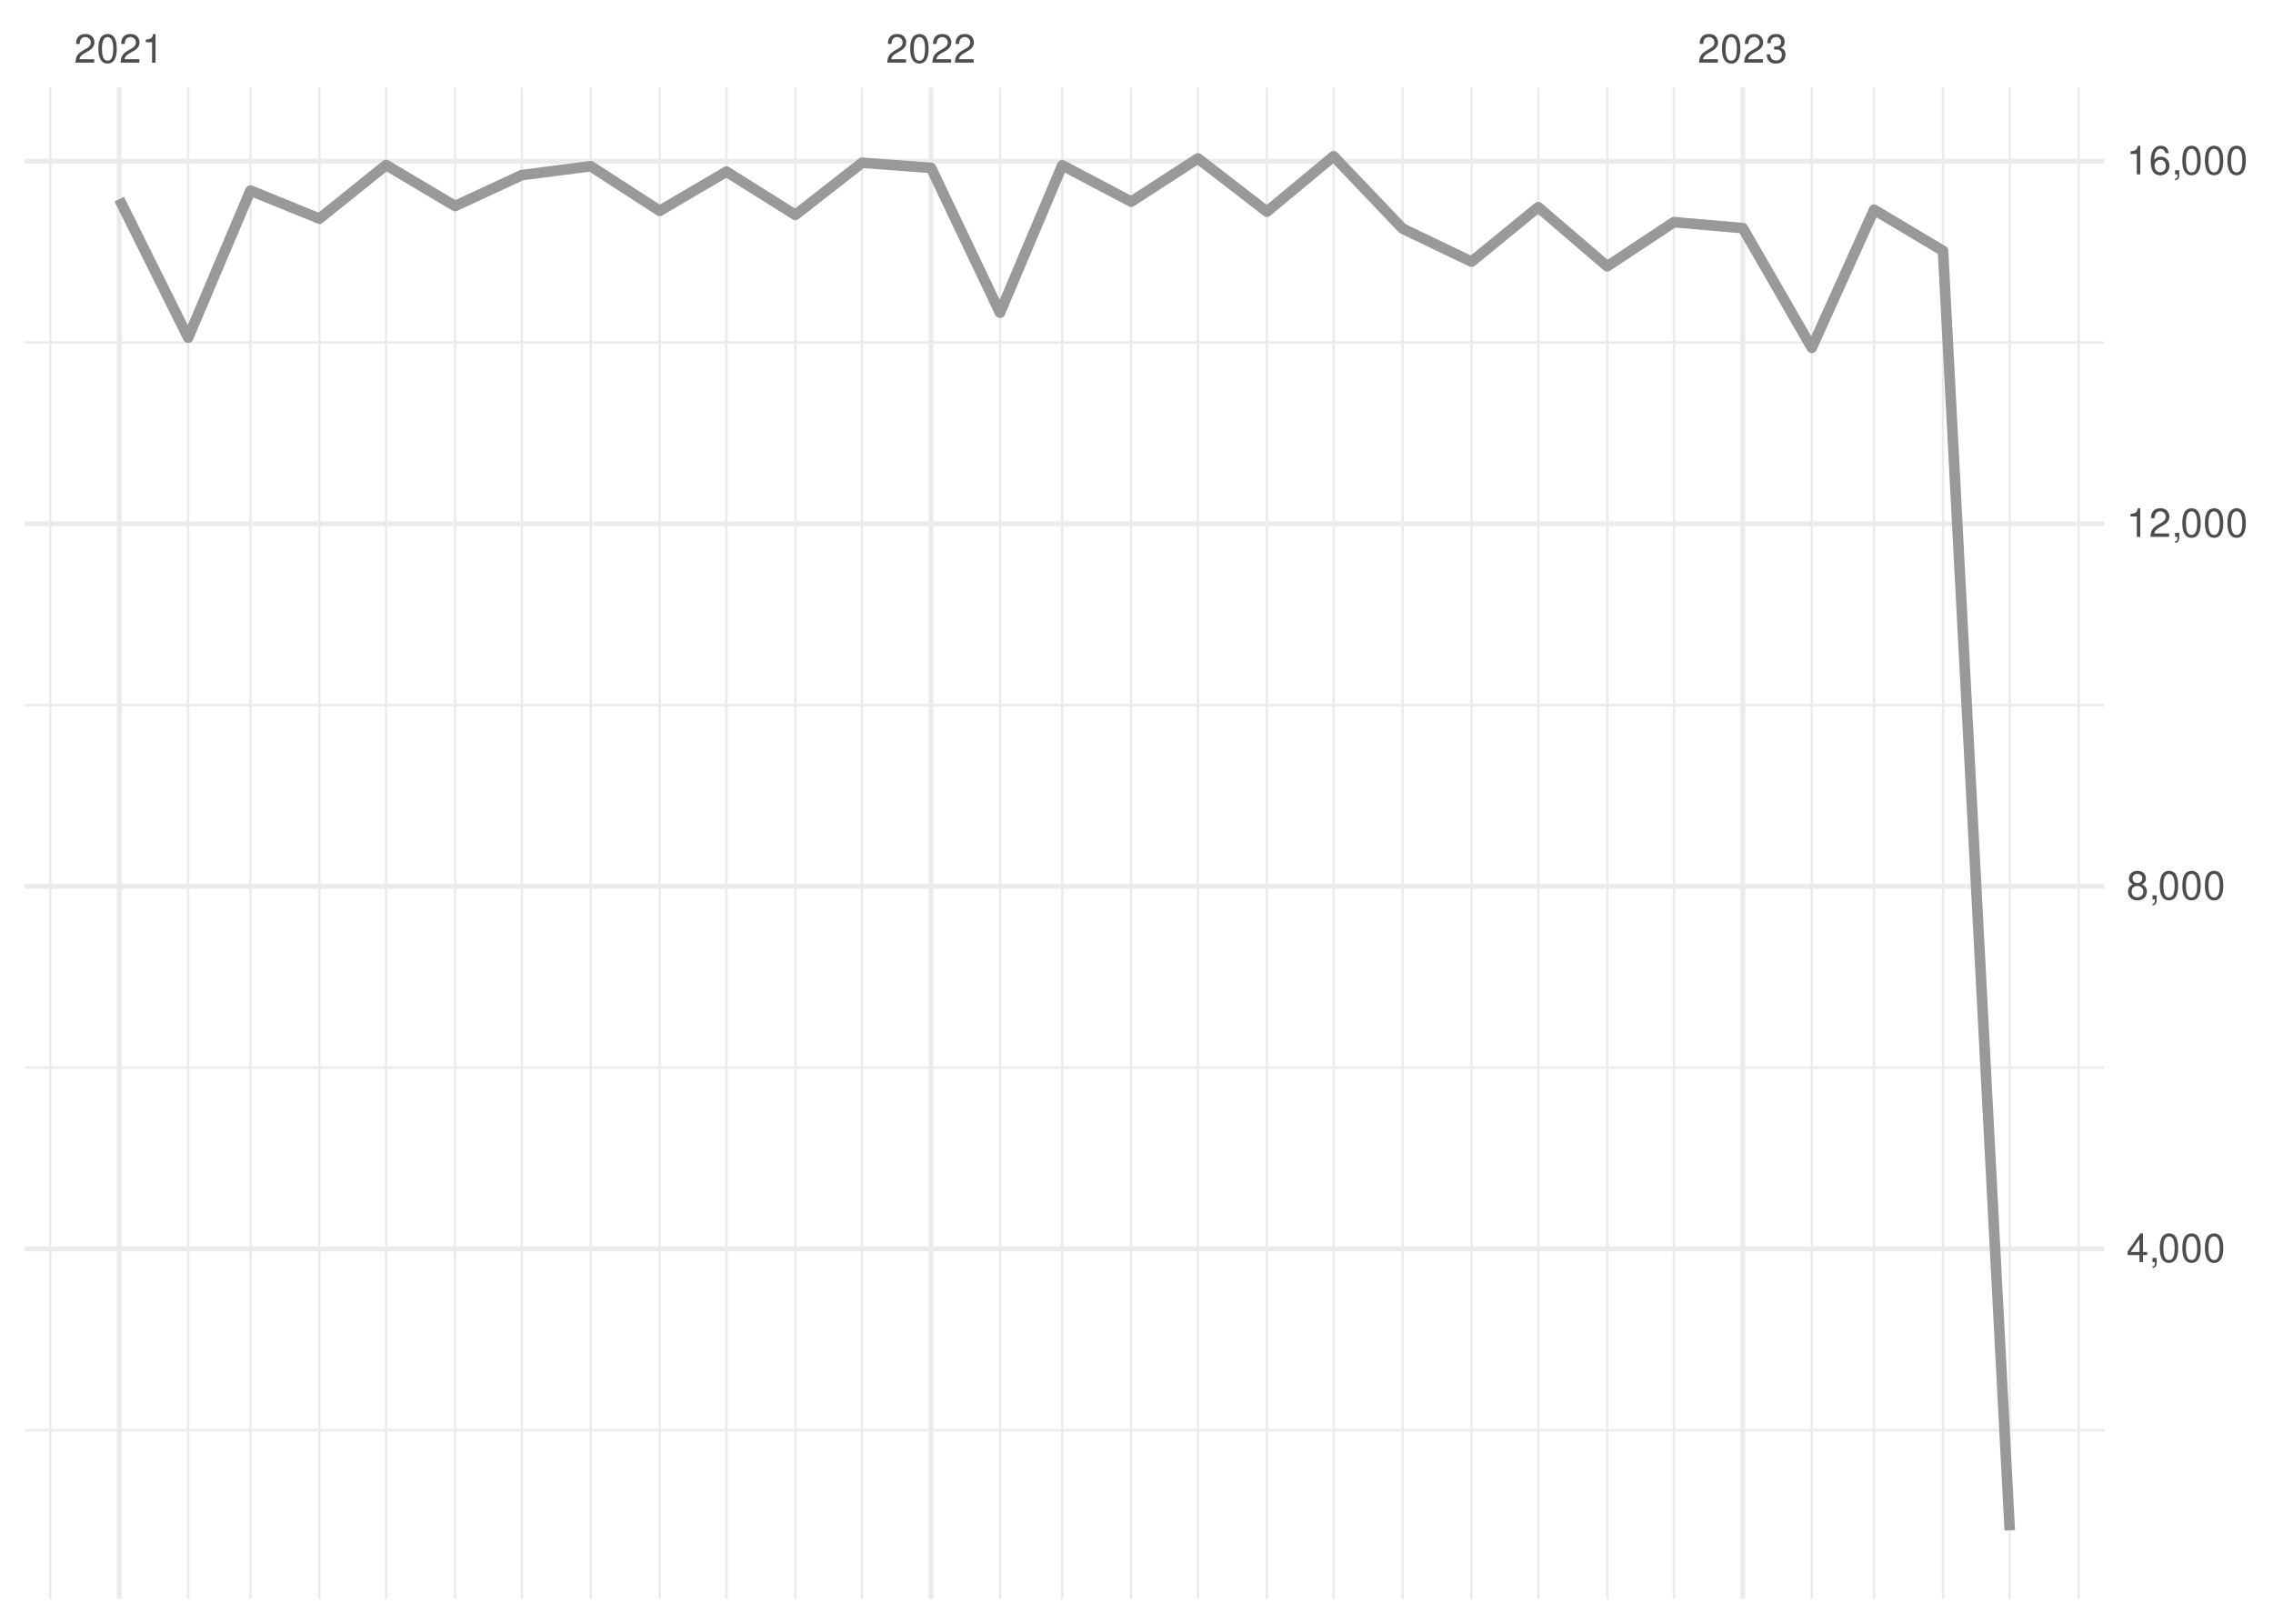
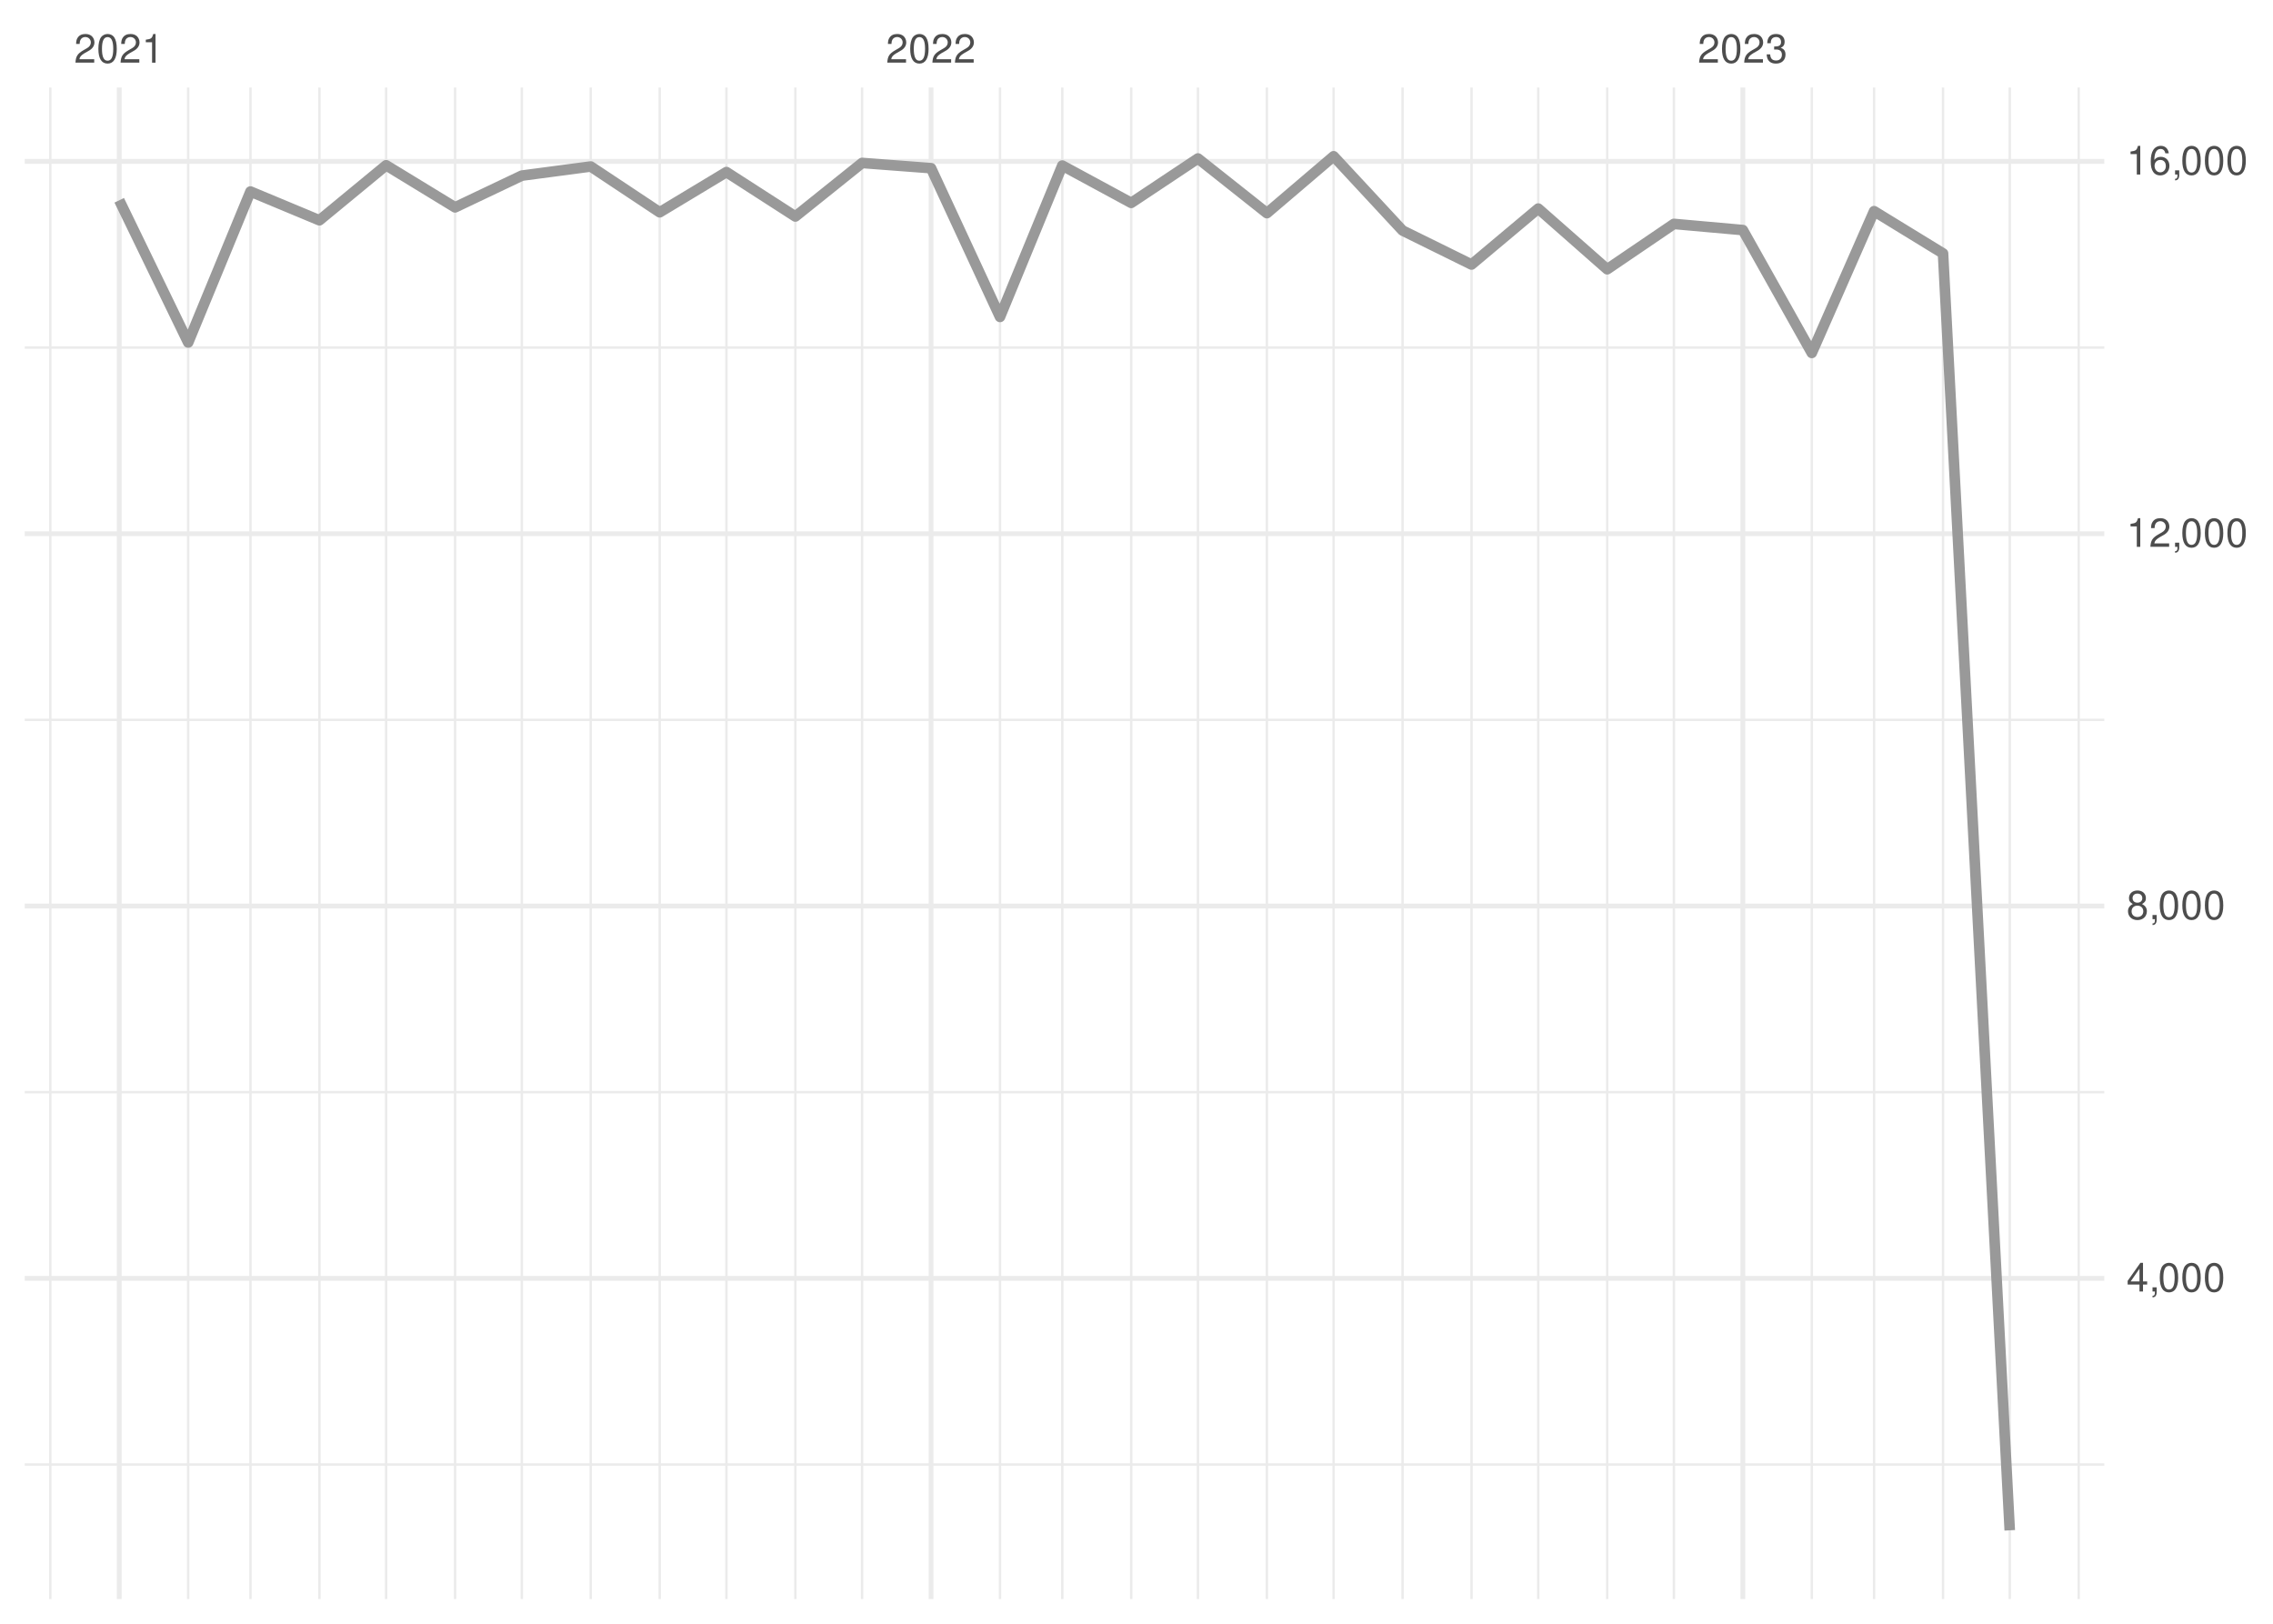
<svg xmlns="http://www.w3.org/2000/svg" xmlns:xlink="http://www.w3.org/1999/xlink" width="504pt" height="360pt" viewBox="0 0 504 360" version="1.1">
  <defs>
    <g>
      <symbol overflow="visible" id="glyph0-0">
        <path style="stroke:none;" d="" />
      </symbol>
      <symbol overflow="visible" id="glyph0-1">
        <path style="stroke:none;" d="M 4.453 -0.766 L 1.172 -0.766 C 1.25 -1.297 1.531 -1.625 2.297 -2.094 L 3.172 -2.594 C 4.047 -3.062 4.5 -3.719 4.5 -4.5 C 4.5 -5.031 4.281 -5.531 3.922 -5.875 C 3.547 -6.203 3.094 -6.359 2.5 -6.359 C 1.703 -6.359 1.125 -6.078 0.781 -5.531 C 0.547 -5.203 0.453 -4.797 0.438 -4.156 L 1.219 -4.156 C 1.234 -4.594 1.297 -4.844 1.406 -5.062 C 1.594 -5.438 2 -5.688 2.469 -5.688 C 3.172 -5.688 3.703 -5.172 3.703 -4.484 C 3.703 -3.969 3.406 -3.531 2.859 -3.219 L 2.047 -2.75 C 0.75 -2 0.375 -1.406 0.297 -0.016 L 4.453 -0.016 Z M 4.453 -0.766 " />
      </symbol>
      <symbol overflow="visible" id="glyph0-2">
        <path style="stroke:none;" d="M 2.422 -6.359 C 1.844 -6.359 1.312 -6.094 0.984 -5.672 C 0.578 -5.109 0.375 -4.25 0.375 -3.078 C 0.375 -0.938 1.078 0.203 2.422 0.203 C 3.734 0.203 4.453 -0.938 4.453 -3.031 C 4.453 -4.25 4.266 -5.078 3.859 -5.672 C 3.531 -6.109 3.016 -6.359 2.422 -6.359 Z M 2.422 -5.672 C 3.25 -5.672 3.672 -4.828 3.672 -3.094 C 3.672 -1.281 3.266 -0.438 2.406 -0.438 C 1.578 -0.438 1.172 -1.312 1.172 -3.062 C 1.172 -4.828 1.578 -5.672 2.422 -5.672 Z M 2.422 -5.672 " />
      </symbol>
      <symbol overflow="visible" id="glyph0-3">
        <path style="stroke:none;" d="M 2.281 -4.531 L 2.281 0 L 3.047 0 L 3.047 -6.359 L 2.547 -6.359 C 2.266 -5.391 2.094 -5.25 0.891 -5.094 L 0.891 -4.531 Z M 2.281 -4.531 " />
      </symbol>
      <symbol overflow="visible" id="glyph0-4">
        <path style="stroke:none;" d="M 1.938 -2.922 L 2.359 -2.922 C 3.203 -2.922 3.656 -2.531 3.656 -1.766 C 3.656 -0.969 3.172 -0.484 2.375 -0.484 C 1.516 -0.484 1.109 -0.922 1.062 -1.844 L 0.281 -1.844 C 0.312 -1.344 0.406 -1 0.547 -0.719 C 0.875 -0.109 1.484 0.203 2.344 0.203 C 3.625 0.203 4.453 -0.578 4.453 -1.781 C 4.453 -2.594 4.141 -3.031 3.391 -3.297 C 3.969 -3.531 4.266 -3.969 4.266 -4.609 C 4.266 -5.703 3.547 -6.359 2.359 -6.359 C 1.109 -6.359 0.438 -5.656 0.406 -4.312 L 1.188 -4.312 C 1.203 -4.703 1.234 -4.922 1.328 -5.109 C 1.5 -5.469 1.891 -5.688 2.375 -5.688 C 3.062 -5.688 3.469 -5.266 3.469 -4.578 C 3.469 -4.141 3.312 -3.859 2.969 -3.719 C 2.766 -3.625 2.484 -3.594 1.938 -3.578 Z M 1.938 -2.922 " />
      </symbol>
      <symbol overflow="visible" id="glyph0-5">
        <path style="stroke:none;" d="M 2.875 -1.547 L 2.875 0 L 3.656 0 L 3.656 -1.547 L 4.578 -1.547 L 4.578 -2.234 L 3.656 -2.234 L 3.656 -6.359 L 3.078 -6.359 L 0.25 -2.359 L 0.25 -1.547 Z M 2.875 -2.234 L 0.922 -2.234 L 2.875 -5.047 Z M 2.875 -2.234 " />
      </symbol>
      <symbol overflow="visible" id="glyph0-6">
        <path style="stroke:none;" d="M 0.766 -0.922 L 0.766 0 L 1.297 0 L 1.297 0.156 C 1.297 0.766 1.172 0.938 0.766 0.953 L 0.766 1.297 C 1.344 1.312 1.688 0.891 1.688 0.141 L 1.688 -0.922 Z M 0.766 -0.922 " />
      </symbol>
      <symbol overflow="visible" id="glyph0-7">
        <path style="stroke:none;" d="M 3.438 -3.359 C 4.094 -3.75 4.297 -4.062 4.297 -4.656 C 4.297 -5.672 3.531 -6.359 2.422 -6.359 C 1.312 -6.359 0.547 -5.672 0.547 -4.672 C 0.547 -4.062 0.75 -3.75 1.391 -3.359 C 0.672 -2.984 0.328 -2.469 0.328 -1.766 C 0.328 -0.609 1.172 0.203 2.422 0.203 C 3.656 0.203 4.516 -0.609 4.516 -1.766 C 4.516 -2.469 4.156 -2.984 3.438 -3.359 Z M 2.422 -5.672 C 3.078 -5.672 3.5 -5.281 3.5 -4.641 C 3.5 -4.047 3.062 -3.656 2.422 -3.656 C 1.766 -3.656 1.344 -4.047 1.344 -4.656 C 1.344 -5.281 1.766 -5.672 2.422 -5.672 Z M 2.422 -3 C 3.188 -3 3.719 -2.484 3.719 -1.75 C 3.719 -0.984 3.203 -0.484 2.406 -0.484 C 1.641 -0.484 1.125 -1 1.125 -1.734 C 1.125 -2.5 1.641 -3 2.422 -3 Z M 2.422 -3 " />
      </symbol>
      <symbol overflow="visible" id="glyph0-8">
        <path style="stroke:none;" d="M 4.375 -4.703 C 4.234 -5.75 3.562 -6.359 2.609 -6.359 C 1.922 -6.359 1.312 -6.031 0.938 -5.453 C 0.547 -4.828 0.375 -4.062 0.375 -2.906 C 0.375 -1.828 0.531 -1.156 0.906 -0.594 C 1.234 -0.078 1.781 0.203 2.469 0.203 C 3.656 0.203 4.516 -0.688 4.516 -1.922 C 4.516 -3.094 3.719 -3.922 2.609 -3.922 C 1.984 -3.922 1.5 -3.688 1.172 -3.234 C 1.172 -4.797 1.672 -5.672 2.562 -5.672 C 3.109 -5.672 3.484 -5.328 3.609 -4.703 Z M 2.5 -3.234 C 3.25 -3.234 3.719 -2.703 3.719 -1.859 C 3.719 -1.062 3.188 -0.484 2.484 -0.484 C 1.766 -0.484 1.219 -1.094 1.219 -1.906 C 1.219 -2.688 1.734 -3.234 2.5 -3.234 Z M 2.5 -3.234 " />
      </symbol>
    </g>
    <clipPath id="clip1">
-       <path d="M 5.48 316 L 466.59 316 L 466.59 318 L 5.48 318 Z M 5.48 316 " />
+       <path d="M 5.48 324 L 466.59 324 L 466.59 325 L 5.48 325 Z M 5.48 324 " />
    </clipPath>
    <clipPath id="clip2">
-       <path d="M 5.48 236 L 466.59 236 L 466.59 237 L 5.48 237 Z M 5.48 236 " />
+       <path d="M 5.48 241 L 466.59 241 L 466.59 243 L 5.48 243 Z M 5.48 241 " />
    </clipPath>
    <clipPath id="clip3">
-       <path d="M 5.48 156 L 466.59 156 L 466.59 157 L 5.48 157 Z M 5.48 156 " />
+       <path d="M 5.48 159 L 466.59 159 L 466.59 160 L 5.48 160 Z M 5.48 159 " />
    </clipPath>
    <clipPath id="clip4">
-       <path d="M 5.48 75 L 466.59 75 L 466.59 77 L 5.48 77 Z M 5.48 75 " />
+       <path d="M 5.48 76 L 466.59 76 L 466.59 78 L 5.48 78 Z M 5.48 76 " />
    </clipPath>
    <clipPath id="clip5">
      <path d="M 10 19.41 L 12 19.41 L 12 354.52 L 10 354.52 Z M 10 19.41 " />
    </clipPath>
    <clipPath id="clip6">
      <path d="M 41 19.41 L 42 19.41 L 42 354.52 L 41 354.52 Z M 41 19.41 " />
    </clipPath>
    <clipPath id="clip7">
      <path d="M 55 19.41 L 56 19.41 L 56 354.52 L 55 354.52 Z M 55 19.41 " />
    </clipPath>
    <clipPath id="clip8">
      <path d="M 70 19.41 L 72 19.41 L 72 354.52 L 70 354.52 Z M 70 19.41 " />
    </clipPath>
    <clipPath id="clip9">
      <path d="M 85 19.41 L 86 19.41 L 86 354.52 L 85 354.52 Z M 85 19.41 " />
    </clipPath>
    <clipPath id="clip10">
      <path d="M 100 19.41 L 102 19.41 L 102 354.52 L 100 354.52 Z M 100 19.41 " />
    </clipPath>
    <clipPath id="clip11">
      <path d="M 115 19.41 L 116 19.41 L 116 354.52 L 115 354.52 Z M 115 19.41 " />
    </clipPath>
    <clipPath id="clip12">
      <path d="M 130 19.41 L 132 19.41 L 132 354.52 L 130 354.52 Z M 130 19.41 " />
    </clipPath>
    <clipPath id="clip13">
      <path d="M 146 19.41 L 147 19.41 L 147 354.52 L 146 354.52 Z M 146 19.41 " />
    </clipPath>
    <clipPath id="clip14">
      <path d="M 160 19.41 L 162 19.41 L 162 354.52 L 160 354.52 Z M 160 19.41 " />
    </clipPath>
    <clipPath id="clip15">
      <path d="M 176 19.41 L 177 19.41 L 177 354.52 L 176 354.52 Z M 176 19.41 " />
    </clipPath>
    <clipPath id="clip16">
      <path d="M 190 19.41 L 192 19.41 L 192 354.52 L 190 354.52 Z M 190 19.41 " />
    </clipPath>
    <clipPath id="clip17">
      <path d="M 221 19.41 L 222 19.41 L 222 354.52 L 221 354.52 Z M 221 19.41 " />
    </clipPath>
    <clipPath id="clip18">
      <path d="M 235 19.41 L 236 19.41 L 236 354.52 L 235 354.52 Z M 235 19.41 " />
    </clipPath>
    <clipPath id="clip19">
      <path d="M 250 19.41 L 252 19.41 L 252 354.52 L 250 354.52 Z M 250 19.41 " />
    </clipPath>
    <clipPath id="clip20">
      <path d="M 265 19.41 L 266 19.41 L 266 354.52 L 265 354.52 Z M 265 19.41 " />
    </clipPath>
    <clipPath id="clip21">
      <path d="M 280 19.41 L 282 19.41 L 282 354.52 L 280 354.52 Z M 280 19.41 " />
    </clipPath>
    <clipPath id="clip22">
      <path d="M 295 19.41 L 296 19.41 L 296 354.52 L 295 354.52 Z M 295 19.41 " />
    </clipPath>
    <clipPath id="clip23">
      <path d="M 310 19.41 L 312 19.41 L 312 354.52 L 310 354.52 Z M 310 19.41 " />
    </clipPath>
    <clipPath id="clip24">
      <path d="M 326 19.41 L 327 19.41 L 327 354.52 L 326 354.52 Z M 326 19.41 " />
    </clipPath>
    <clipPath id="clip25">
      <path d="M 340 19.41 L 342 19.41 L 342 354.52 L 340 354.52 Z M 340 19.41 " />
    </clipPath>
    <clipPath id="clip26">
      <path d="M 356 19.41 L 357 19.41 L 357 354.52 L 356 354.52 Z M 356 19.41 " />
    </clipPath>
    <clipPath id="clip27">
      <path d="M 370 19.41 L 372 19.41 L 372 354.52 L 370 354.52 Z M 370 19.41 " />
    </clipPath>
    <clipPath id="clip28">
      <path d="M 401 19.41 L 403 19.41 L 403 354.52 L 401 354.52 Z M 401 19.41 " />
    </clipPath>
    <clipPath id="clip29">
      <path d="M 415 19.41 L 416 19.41 L 416 354.52 L 415 354.52 Z M 415 19.41 " />
    </clipPath>
    <clipPath id="clip30">
      <path d="M 430 19.41 L 432 19.41 L 432 354.52 L 430 354.52 Z M 430 19.41 " />
    </clipPath>
    <clipPath id="clip31">
      <path d="M 445 19.41 L 446 19.41 L 446 354.52 L 445 354.52 Z M 445 19.41 " />
    </clipPath>
    <clipPath id="clip32">
      <path d="M 460 19.41 L 462 19.41 L 462 354.52 L 460 354.52 Z M 460 19.41 " />
    </clipPath>
    <clipPath id="clip33">
-       <path d="M 5.48 276 L 466.59 276 L 466.59 278 L 5.48 278 Z M 5.48 276 " />
+       <path d="M 5.48 282 L 466.59 282 L 466.59 284 L 5.48 284 Z M 5.48 282 " />
    </clipPath>
    <clipPath id="clip34">
-       <path d="M 5.48 195 L 466.59 195 L 466.59 198 L 5.48 198 Z M 5.48 195 " />
+       <path d="M 5.48 200 L 466.59 200 L 466.59 202 L 5.48 202 Z M 5.48 200 " />
    </clipPath>
    <clipPath id="clip35">
-       <path d="M 5.48 115 L 466.59 115 L 466.59 117 L 5.48 117 Z M 5.48 115 " />
+       <path d="M 5.48 117 L 466.59 117 L 466.59 119 L 5.48 119 Z M 5.48 117 " />
    </clipPath>
    <clipPath id="clip36">
      <path d="M 5.48 35 L 466.59 35 L 466.59 37 L 5.48 37 Z M 5.48 35 " />
    </clipPath>
    <clipPath id="clip37">
      <path d="M 25 19.41 L 27 19.41 L 27 354.52 L 25 354.52 Z M 25 19.41 " />
    </clipPath>
    <clipPath id="clip38">
      <path d="M 205 19.41 L 207 19.41 L 207 354.52 L 205 354.52 Z M 205 19.41 " />
    </clipPath>
    <clipPath id="clip39">
      <path d="M 385 19.41 L 387 19.41 L 387 354.52 L 385 354.52 Z M 385 19.41 " />
    </clipPath>
  </defs>
  <g id="surface26">
    <rect x="0" y="0" width="504" height="360" style="fill:rgb(100%,100%,100%);fill-opacity:1;stroke:none;" />
    <g clip-path="url(#clip1)" clip-rule="nonzero">
-       <path style="fill:none;stroke-width:0.533;stroke-linecap:butt;stroke-linejoin:round;stroke:rgb(92.157%,92.157%,92.157%);stroke-opacity:1;stroke-miterlimit:10;" d="M 5.48 317.082 L 466.59 317.082 " />
+       <path style="fill:none;stroke-width:0.533;stroke-linecap:butt;stroke-linejoin:round;stroke:rgb(92.157%,92.157%,92.157%);stroke-opacity:1;stroke-miterlimit:10;" d="M 5.48 324.699 L 466.59 324.699 " />
    </g>
    <g clip-path="url(#clip2)" clip-rule="nonzero">
-       <path style="fill:none;stroke-width:0.533;stroke-linecap:butt;stroke-linejoin:round;stroke:rgb(92.157%,92.157%,92.157%);stroke-opacity:1;stroke-miterlimit:10;" d="M 5.48 236.703 L 466.59 236.703 " />
+       <path style="fill:none;stroke-width:0.533;stroke-linecap:butt;stroke-linejoin:round;stroke:rgb(92.157%,92.157%,92.157%);stroke-opacity:1;stroke-miterlimit:10;" d="M 5.48 242.148 L 466.59 242.148 " />
    </g>
    <g clip-path="url(#clip3)" clip-rule="nonzero">
-       <path style="fill:none;stroke-width:0.533;stroke-linecap:butt;stroke-linejoin:round;stroke:rgb(92.157%,92.157%,92.157%);stroke-opacity:1;stroke-miterlimit:10;" d="M 5.48 156.32 L 466.59 156.32 " />
+       <path style="fill:none;stroke-width:0.533;stroke-linecap:butt;stroke-linejoin:round;stroke:rgb(92.157%,92.157%,92.157%);stroke-opacity:1;stroke-miterlimit:10;" d="M 5.48 159.602 L 466.59 159.602 " />
    </g>
    <g clip-path="url(#clip4)" clip-rule="nonzero">
-       <path style="fill:none;stroke-width:0.533;stroke-linecap:butt;stroke-linejoin:round;stroke:rgb(92.157%,92.157%,92.157%);stroke-opacity:1;stroke-miterlimit:10;" d="M 5.48 75.938 L 466.59 75.938 " />
+       <path style="fill:none;stroke-width:0.533;stroke-linecap:butt;stroke-linejoin:round;stroke:rgb(92.157%,92.157%,92.157%);stroke-opacity:1;stroke-miterlimit:10;" d="M 5.48 77.051 L 466.59 77.051 " />
    </g>
    <g clip-path="url(#clip5)" clip-rule="nonzero">
      <path style="fill:none;stroke-width:0.533;stroke-linecap:butt;stroke-linejoin:round;stroke:rgb(92.157%,92.157%,92.157%);stroke-opacity:1;stroke-miterlimit:10;" d="M 11.152 354.52 L 11.152 19.41 " />
    </g>
    <g clip-path="url(#clip6)" clip-rule="nonzero">
      <path style="fill:none;stroke-width:0.533;stroke-linecap:butt;stroke-linejoin:round;stroke:rgb(92.157%,92.157%,92.157%);stroke-opacity:1;stroke-miterlimit:10;" d="M 41.727 354.52 L 41.727 19.41 " />
    </g>
    <g clip-path="url(#clip7)" clip-rule="nonzero">
      <path style="fill:none;stroke-width:0.533;stroke-linecap:butt;stroke-linejoin:round;stroke:rgb(92.157%,92.157%,92.157%);stroke-opacity:1;stroke-miterlimit:10;" d="M 55.535 354.52 L 55.535 19.41 " />
    </g>
    <g clip-path="url(#clip8)" clip-rule="nonzero">
      <path style="fill:none;stroke-width:0.533;stroke-linecap:butt;stroke-linejoin:round;stroke:rgb(92.157%,92.157%,92.157%);stroke-opacity:1;stroke-miterlimit:10;" d="M 70.824 354.52 L 70.824 19.41 " />
    </g>
    <g clip-path="url(#clip9)" clip-rule="nonzero">
      <path style="fill:none;stroke-width:0.533;stroke-linecap:butt;stroke-linejoin:round;stroke:rgb(92.157%,92.157%,92.157%);stroke-opacity:1;stroke-miterlimit:10;" d="M 85.617 354.52 L 85.617 19.41 " />
    </g>
    <g clip-path="url(#clip10)" clip-rule="nonzero">
      <path style="fill:none;stroke-width:0.533;stroke-linecap:butt;stroke-linejoin:round;stroke:rgb(92.157%,92.157%,92.157%);stroke-opacity:1;stroke-miterlimit:10;" d="M 100.906 354.52 L 100.906 19.41 " />
    </g>
    <g clip-path="url(#clip11)" clip-rule="nonzero">
      <path style="fill:none;stroke-width:0.533;stroke-linecap:butt;stroke-linejoin:round;stroke:rgb(92.157%,92.157%,92.157%);stroke-opacity:1;stroke-miterlimit:10;" d="M 115.703 354.52 L 115.703 19.41 " />
    </g>
    <g clip-path="url(#clip12)" clip-rule="nonzero">
      <path style="fill:none;stroke-width:0.533;stroke-linecap:butt;stroke-linejoin:round;stroke:rgb(92.157%,92.157%,92.157%);stroke-opacity:1;stroke-miterlimit:10;" d="M 130.988 354.52 L 130.988 19.41 " />
    </g>
    <g clip-path="url(#clip13)" clip-rule="nonzero">
      <path style="fill:none;stroke-width:0.533;stroke-linecap:butt;stroke-linejoin:round;stroke:rgb(92.157%,92.157%,92.157%);stroke-opacity:1;stroke-miterlimit:10;" d="M 146.277 354.52 L 146.277 19.41 " />
    </g>
    <g clip-path="url(#clip14)" clip-rule="nonzero">
      <path style="fill:none;stroke-width:0.533;stroke-linecap:butt;stroke-linejoin:round;stroke:rgb(92.157%,92.157%,92.157%);stroke-opacity:1;stroke-miterlimit:10;" d="M 161.074 354.52 L 161.074 19.41 " />
    </g>
    <g clip-path="url(#clip15)" clip-rule="nonzero">
      <path style="fill:none;stroke-width:0.533;stroke-linecap:butt;stroke-linejoin:round;stroke:rgb(92.157%,92.157%,92.157%);stroke-opacity:1;stroke-miterlimit:10;" d="M 176.359 354.52 L 176.359 19.41 " />
    </g>
    <g clip-path="url(#clip16)" clip-rule="nonzero">
      <path style="fill:none;stroke-width:0.533;stroke-linecap:butt;stroke-linejoin:round;stroke:rgb(92.157%,92.157%,92.157%);stroke-opacity:1;stroke-miterlimit:10;" d="M 191.156 354.52 L 191.156 19.41 " />
    </g>
    <g clip-path="url(#clip17)" clip-rule="nonzero">
      <path style="fill:none;stroke-width:0.533;stroke-linecap:butt;stroke-linejoin:round;stroke:rgb(92.157%,92.157%,92.157%);stroke-opacity:1;stroke-miterlimit:10;" d="M 221.734 354.52 L 221.734 19.41 " />
    </g>
    <g clip-path="url(#clip18)" clip-rule="nonzero">
      <path style="fill:none;stroke-width:0.533;stroke-linecap:butt;stroke-linejoin:round;stroke:rgb(92.157%,92.157%,92.157%);stroke-opacity:1;stroke-miterlimit:10;" d="M 235.543 354.52 L 235.543 19.41 " />
    </g>
    <g clip-path="url(#clip19)" clip-rule="nonzero">
      <path style="fill:none;stroke-width:0.533;stroke-linecap:butt;stroke-linejoin:round;stroke:rgb(92.157%,92.157%,92.157%);stroke-opacity:1;stroke-miterlimit:10;" d="M 250.828 354.52 L 250.828 19.41 " />
    </g>
    <g clip-path="url(#clip20)" clip-rule="nonzero">
      <path style="fill:none;stroke-width:0.533;stroke-linecap:butt;stroke-linejoin:round;stroke:rgb(92.157%,92.157%,92.157%);stroke-opacity:1;stroke-miterlimit:10;" d="M 265.625 354.52 L 265.625 19.41 " />
    </g>
    <g clip-path="url(#clip21)" clip-rule="nonzero">
      <path style="fill:none;stroke-width:0.533;stroke-linecap:butt;stroke-linejoin:round;stroke:rgb(92.157%,92.157%,92.157%);stroke-opacity:1;stroke-miterlimit:10;" d="M 280.914 354.52 L 280.914 19.41 " />
    </g>
    <g clip-path="url(#clip22)" clip-rule="nonzero">
      <path style="fill:none;stroke-width:0.533;stroke-linecap:butt;stroke-linejoin:round;stroke:rgb(92.157%,92.157%,92.157%);stroke-opacity:1;stroke-miterlimit:10;" d="M 295.707 354.52 L 295.707 19.41 " />
    </g>
    <g clip-path="url(#clip23)" clip-rule="nonzero">
      <path style="fill:none;stroke-width:0.533;stroke-linecap:butt;stroke-linejoin:round;stroke:rgb(92.157%,92.157%,92.157%);stroke-opacity:1;stroke-miterlimit:10;" d="M 310.996 354.52 L 310.996 19.41 " />
    </g>
    <g clip-path="url(#clip24)" clip-rule="nonzero">
      <path style="fill:none;stroke-width:0.533;stroke-linecap:butt;stroke-linejoin:round;stroke:rgb(92.157%,92.157%,92.157%);stroke-opacity:1;stroke-miterlimit:10;" d="M 326.285 354.52 L 326.285 19.41 " />
    </g>
    <g clip-path="url(#clip25)" clip-rule="nonzero">
      <path style="fill:none;stroke-width:0.533;stroke-linecap:butt;stroke-linejoin:round;stroke:rgb(92.157%,92.157%,92.157%);stroke-opacity:1;stroke-miterlimit:10;" d="M 341.078 354.52 L 341.078 19.41 " />
    </g>
    <g clip-path="url(#clip26)" clip-rule="nonzero">
      <path style="fill:none;stroke-width:0.533;stroke-linecap:butt;stroke-linejoin:round;stroke:rgb(92.157%,92.157%,92.157%);stroke-opacity:1;stroke-miterlimit:10;" d="M 356.367 354.52 L 356.367 19.41 " />
    </g>
    <g clip-path="url(#clip27)" clip-rule="nonzero">
      <path style="fill:none;stroke-width:0.533;stroke-linecap:butt;stroke-linejoin:round;stroke:rgb(92.157%,92.157%,92.157%);stroke-opacity:1;stroke-miterlimit:10;" d="M 371.16 354.52 L 371.16 19.41 " />
    </g>
    <g clip-path="url(#clip28)" clip-rule="nonzero">
      <path style="fill:none;stroke-width:0.533;stroke-linecap:butt;stroke-linejoin:round;stroke:rgb(92.157%,92.157%,92.157%);stroke-opacity:1;stroke-miterlimit:10;" d="M 401.738 354.52 L 401.738 19.41 " />
    </g>
    <g clip-path="url(#clip29)" clip-rule="nonzero">
      <path style="fill:none;stroke-width:0.533;stroke-linecap:butt;stroke-linejoin:round;stroke:rgb(92.157%,92.157%,92.157%);stroke-opacity:1;stroke-miterlimit:10;" d="M 415.547 354.52 L 415.547 19.41 " />
    </g>
    <g clip-path="url(#clip30)" clip-rule="nonzero">
      <path style="fill:none;stroke-width:0.533;stroke-linecap:butt;stroke-linejoin:round;stroke:rgb(92.157%,92.157%,92.157%);stroke-opacity:1;stroke-miterlimit:10;" d="M 430.836 354.52 L 430.836 19.41 " />
    </g>
    <g clip-path="url(#clip31)" clip-rule="nonzero">
      <path style="fill:none;stroke-width:0.533;stroke-linecap:butt;stroke-linejoin:round;stroke:rgb(92.157%,92.157%,92.157%);stroke-opacity:1;stroke-miterlimit:10;" d="M 445.629 354.52 L 445.629 19.41 " />
    </g>
    <g clip-path="url(#clip32)" clip-rule="nonzero">
      <path style="fill:none;stroke-width:0.533;stroke-linecap:butt;stroke-linejoin:round;stroke:rgb(92.157%,92.157%,92.157%);stroke-opacity:1;stroke-miterlimit:10;" d="M 460.918 354.52 L 460.918 19.41 " />
    </g>
    <g clip-path="url(#clip33)" clip-rule="nonzero">
-       <path style="fill:none;stroke-width:1.067;stroke-linecap:butt;stroke-linejoin:round;stroke:rgb(92.157%,92.157%,92.157%);stroke-opacity:1;stroke-miterlimit:10;" d="M 5.48 276.891 L 466.59 276.891 " />
+       <path style="fill:none;stroke-width:1.067;stroke-linecap:butt;stroke-linejoin:round;stroke:rgb(92.157%,92.157%,92.157%);stroke-opacity:1;stroke-miterlimit:10;" d="M 5.48 283.422 L 466.59 283.422 " />
    </g>
    <g clip-path="url(#clip34)" clip-rule="nonzero">
-       <path style="fill:none;stroke-width:1.067;stroke-linecap:butt;stroke-linejoin:round;stroke:rgb(92.157%,92.157%,92.157%);stroke-opacity:1;stroke-miterlimit:10;" d="M 5.48 196.512 L 466.59 196.512 " />
+       <path style="fill:none;stroke-width:1.067;stroke-linecap:butt;stroke-linejoin:round;stroke:rgb(92.157%,92.157%,92.157%);stroke-opacity:1;stroke-miterlimit:10;" d="M 5.48 200.875 L 466.59 200.875 " />
    </g>
    <g clip-path="url(#clip35)" clip-rule="nonzero">
-       <path style="fill:none;stroke-width:1.067;stroke-linecap:butt;stroke-linejoin:round;stroke:rgb(92.157%,92.157%,92.157%);stroke-opacity:1;stroke-miterlimit:10;" d="M 5.48 116.129 L 466.59 116.129 " />
+       <path style="fill:none;stroke-width:1.067;stroke-linecap:butt;stroke-linejoin:round;stroke:rgb(92.157%,92.157%,92.157%);stroke-opacity:1;stroke-miterlimit:10;" d="M 5.48 118.328 L 466.59 118.328 " />
    </g>
    <g clip-path="url(#clip36)" clip-rule="nonzero">
-       <path style="fill:none;stroke-width:1.067;stroke-linecap:butt;stroke-linejoin:round;stroke:rgb(92.157%,92.157%,92.157%);stroke-opacity:1;stroke-miterlimit:10;" d="M 5.48 35.75 L 466.59 35.75 " />
+       <path style="fill:none;stroke-width:1.067;stroke-linecap:butt;stroke-linejoin:round;stroke:rgb(92.157%,92.157%,92.157%);stroke-opacity:1;stroke-miterlimit:10;" d="M 5.48 35.777 L 466.59 35.777 " />
    </g>
    <g clip-path="url(#clip37)" clip-rule="nonzero">
      <path style="fill:none;stroke-width:1.067;stroke-linecap:butt;stroke-linejoin:round;stroke:rgb(92.157%,92.157%,92.157%);stroke-opacity:1;stroke-miterlimit:10;" d="M 26.438 354.52 L 26.438 19.41 " />
    </g>
    <g clip-path="url(#clip38)" clip-rule="nonzero">
      <path style="fill:none;stroke-width:1.067;stroke-linecap:butt;stroke-linejoin:round;stroke:rgb(92.157%,92.157%,92.157%);stroke-opacity:1;stroke-miterlimit:10;" d="M 206.445 354.52 L 206.445 19.41 " />
    </g>
    <g clip-path="url(#clip39)" clip-rule="nonzero">
      <path style="fill:none;stroke-width:1.067;stroke-linecap:butt;stroke-linejoin:round;stroke:rgb(92.157%,92.157%,92.157%);stroke-opacity:1;stroke-miterlimit:10;" d="M 386.449 354.52 L 386.449 19.41 " />
    </g>
-     <path style="fill:none;stroke-width:2.347;stroke-linecap:butt;stroke-linejoin:round;stroke:rgb(60%,60%,60%);stroke-opacity:1;stroke-miterlimit:10;" d="M 26.438 44.148 L 41.727 74.855 L 55.535 42.258 L 70.824 48.469 L 85.617 36.594 L 100.906 45.676 L 115.703 38.824 L 130.988 36.855 L 146.277 46.742 L 161.074 38.059 L 176.359 47.645 L 191.156 36.09 L 206.445 37.215 L 221.734 69.328 L 235.543 36.652 L 250.828 44.711 L 265.625 35.125 L 280.914 46.922 L 295.707 34.645 L 310.996 50.68 L 326.285 58.016 L 341.078 45.938 L 356.367 59.039 L 371.16 49.254 L 386.449 50.578 L 401.738 77.105 L 415.547 46.5 L 430.836 55.621 L 445.629 339.289 " />
+     <path style="fill:none;stroke-width:2.347;stroke-linecap:butt;stroke-linejoin:round;stroke:rgb(60%,60%,60%);stroke-opacity:1;stroke-miterlimit:10;" d="M 26.438 44.406 L 41.727 75.938 L 55.535 42.465 L 70.824 48.84 L 85.617 36.645 L 100.906 45.973 L 115.703 38.938 L 130.988 36.914 L 146.277 47.066 L 161.074 38.152 L 176.359 47.996 L 191.156 36.129 L 206.445 37.285 L 221.734 70.262 L 235.543 36.707 L 250.828 44.98 L 265.625 35.137 L 280.914 47.254 L 295.707 34.645 L 310.996 51.113 L 326.285 58.645 L 341.078 46.242 L 356.367 59.695 L 371.16 49.645 L 386.449 51.008 L 401.738 78.25 L 415.547 46.82 L 430.836 56.188 L 445.629 339.289 " />
    <g style="fill:rgb(30.196%,30.196%,30.196%);fill-opacity:1;">
      <use xlink:href="#glyph0-1" x="16.438" y="13.896" />
      <use xlink:href="#glyph0-2" x="21.438" y="13.896" />
      <use xlink:href="#glyph0-1" x="26.438" y="13.896" />
      <use xlink:href="#glyph0-3" x="31.438" y="13.896" />
    </g>
    <g style="fill:rgb(30.196%,30.196%,30.196%);fill-opacity:1;">
      <use xlink:href="#glyph0-1" x="196.445" y="13.896" />
      <use xlink:href="#glyph0-2" x="201.445" y="13.896" />
      <use xlink:href="#glyph0-1" x="206.445" y="13.896" />
      <use xlink:href="#glyph0-1" x="211.445" y="13.896" />
    </g>
    <g style="fill:rgb(30.196%,30.196%,30.196%);fill-opacity:1;">
      <use xlink:href="#glyph0-1" x="376.449" y="13.896" />
      <use xlink:href="#glyph0-2" x="381.449" y="13.896" />
      <use xlink:href="#glyph0-1" x="386.449" y="13.896" />
      <use xlink:href="#glyph0-4" x="391.449" y="13.896" />
    </g>
    <g style="fill:rgb(30.196%,30.196%,30.196%);fill-opacity:1;">
-       <use xlink:href="#glyph0-5" x="471.52" y="279.806" />
-       <use xlink:href="#glyph0-6" x="476.52" y="279.806" />
-       <use xlink:href="#glyph0-2" x="478.52" y="279.806" />
-       <use xlink:href="#glyph0-2" x="483.52" y="279.806" />
-       <use xlink:href="#glyph0-2" x="488.52" y="279.806" />
-     </g>
-     <g style="fill:rgb(30.196%,30.196%,30.196%);fill-opacity:1;">
-       <use xlink:href="#glyph0-7" x="471.52" y="199.427" />
-       <use xlink:href="#glyph0-6" x="476.52" y="199.427" />
-       <use xlink:href="#glyph0-2" x="478.52" y="199.427" />
-       <use xlink:href="#glyph0-2" x="483.52" y="199.427" />
-       <use xlink:href="#glyph0-2" x="488.52" y="199.427" />
-     </g>
-     <g style="fill:rgb(30.196%,30.196%,30.196%);fill-opacity:1;">
-       <use xlink:href="#glyph0-3" x="471.52" y="119.044" />
-       <use xlink:href="#glyph0-1" x="476.52" y="119.044" />
-       <use xlink:href="#glyph0-6" x="481.52" y="119.044" />
-       <use xlink:href="#glyph0-2" x="483.52" y="119.044" />
-       <use xlink:href="#glyph0-2" x="488.52" y="119.044" />
-       <use xlink:href="#glyph0-2" x="493.52" y="119.044" />
-     </g>
-     <g style="fill:rgb(30.196%,30.196%,30.196%);fill-opacity:1;">
-       <use xlink:href="#glyph0-3" x="471.52" y="38.665" />
-       <use xlink:href="#glyph0-8" x="476.52" y="38.665" />
-       <use xlink:href="#glyph0-6" x="481.52" y="38.665" />
-       <use xlink:href="#glyph0-2" x="483.52" y="38.665" />
-       <use xlink:href="#glyph0-2" x="488.52" y="38.665" />
-       <use xlink:href="#glyph0-2" x="493.52" y="38.665" />
+       <use xlink:href="#glyph0-5" x="471.52" y="286.337" />
+       <use xlink:href="#glyph0-6" x="476.52" y="286.337" />
+       <use xlink:href="#glyph0-2" x="478.52" y="286.337" />
+       <use xlink:href="#glyph0-2" x="483.52" y="286.337" />
+       <use xlink:href="#glyph0-2" x="488.52" y="286.337" />
+     </g>
+     <g style="fill:rgb(30.196%,30.196%,30.196%);fill-opacity:1;">
+       <use xlink:href="#glyph0-7" x="471.52" y="203.79" />
+       <use xlink:href="#glyph0-6" x="476.52" y="203.79" />
+       <use xlink:href="#glyph0-2" x="478.52" y="203.79" />
+       <use xlink:href="#glyph0-2" x="483.52" y="203.79" />
+       <use xlink:href="#glyph0-2" x="488.52" y="203.79" />
+     </g>
+     <g style="fill:rgb(30.196%,30.196%,30.196%);fill-opacity:1;">
+       <use xlink:href="#glyph0-3" x="471.52" y="121.243" />
+       <use xlink:href="#glyph0-1" x="476.52" y="121.243" />
+       <use xlink:href="#glyph0-6" x="481.52" y="121.243" />
+       <use xlink:href="#glyph0-2" x="483.52" y="121.243" />
+       <use xlink:href="#glyph0-2" x="488.52" y="121.243" />
+       <use xlink:href="#glyph0-2" x="493.52" y="121.243" />
+     </g>
+     <g style="fill:rgb(30.196%,30.196%,30.196%);fill-opacity:1;">
+       <use xlink:href="#glyph0-3" x="471.52" y="38.692" />
+       <use xlink:href="#glyph0-8" x="476.52" y="38.692" />
+       <use xlink:href="#glyph0-6" x="481.52" y="38.692" />
+       <use xlink:href="#glyph0-2" x="483.52" y="38.692" />
+       <use xlink:href="#glyph0-2" x="488.52" y="38.692" />
+       <use xlink:href="#glyph0-2" x="493.52" y="38.692" />
    </g>
  </g>
</svg>
